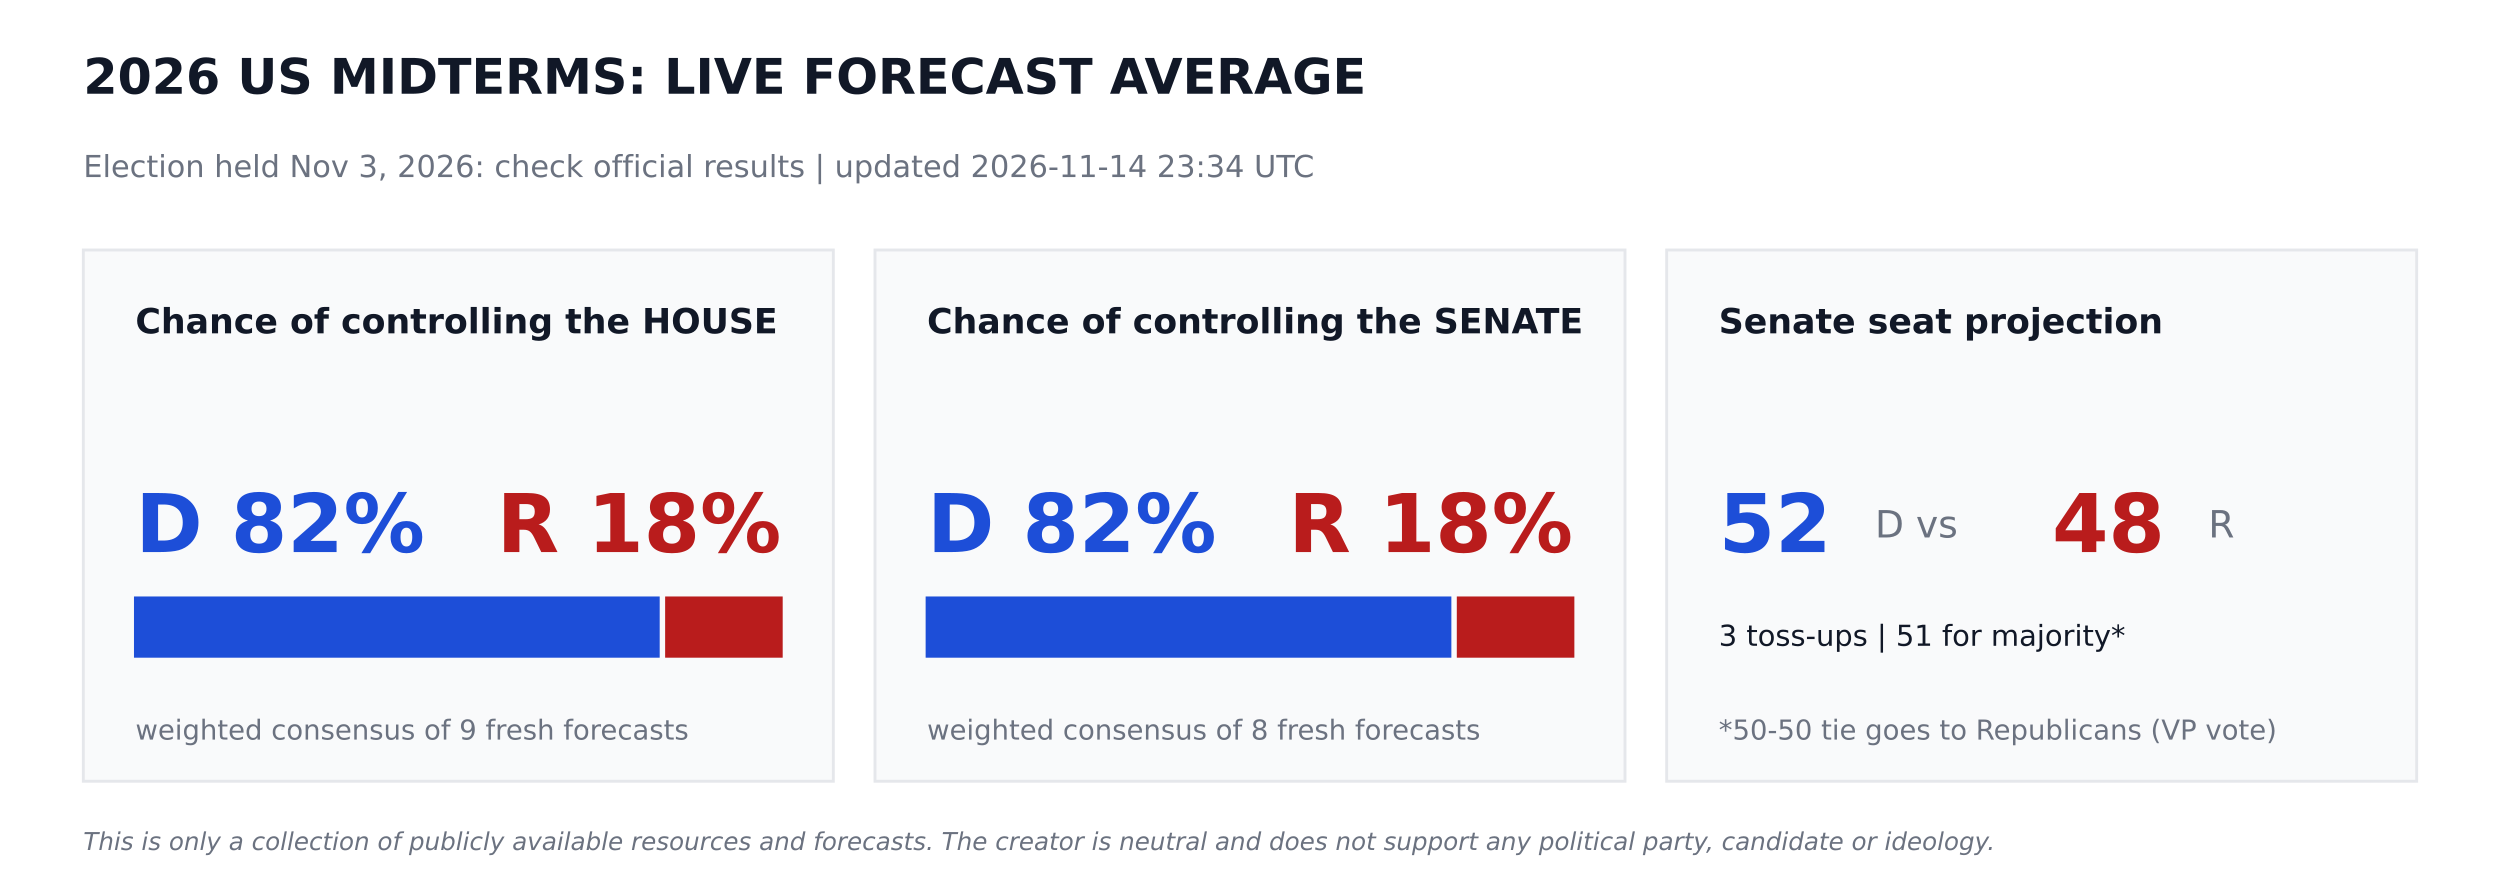
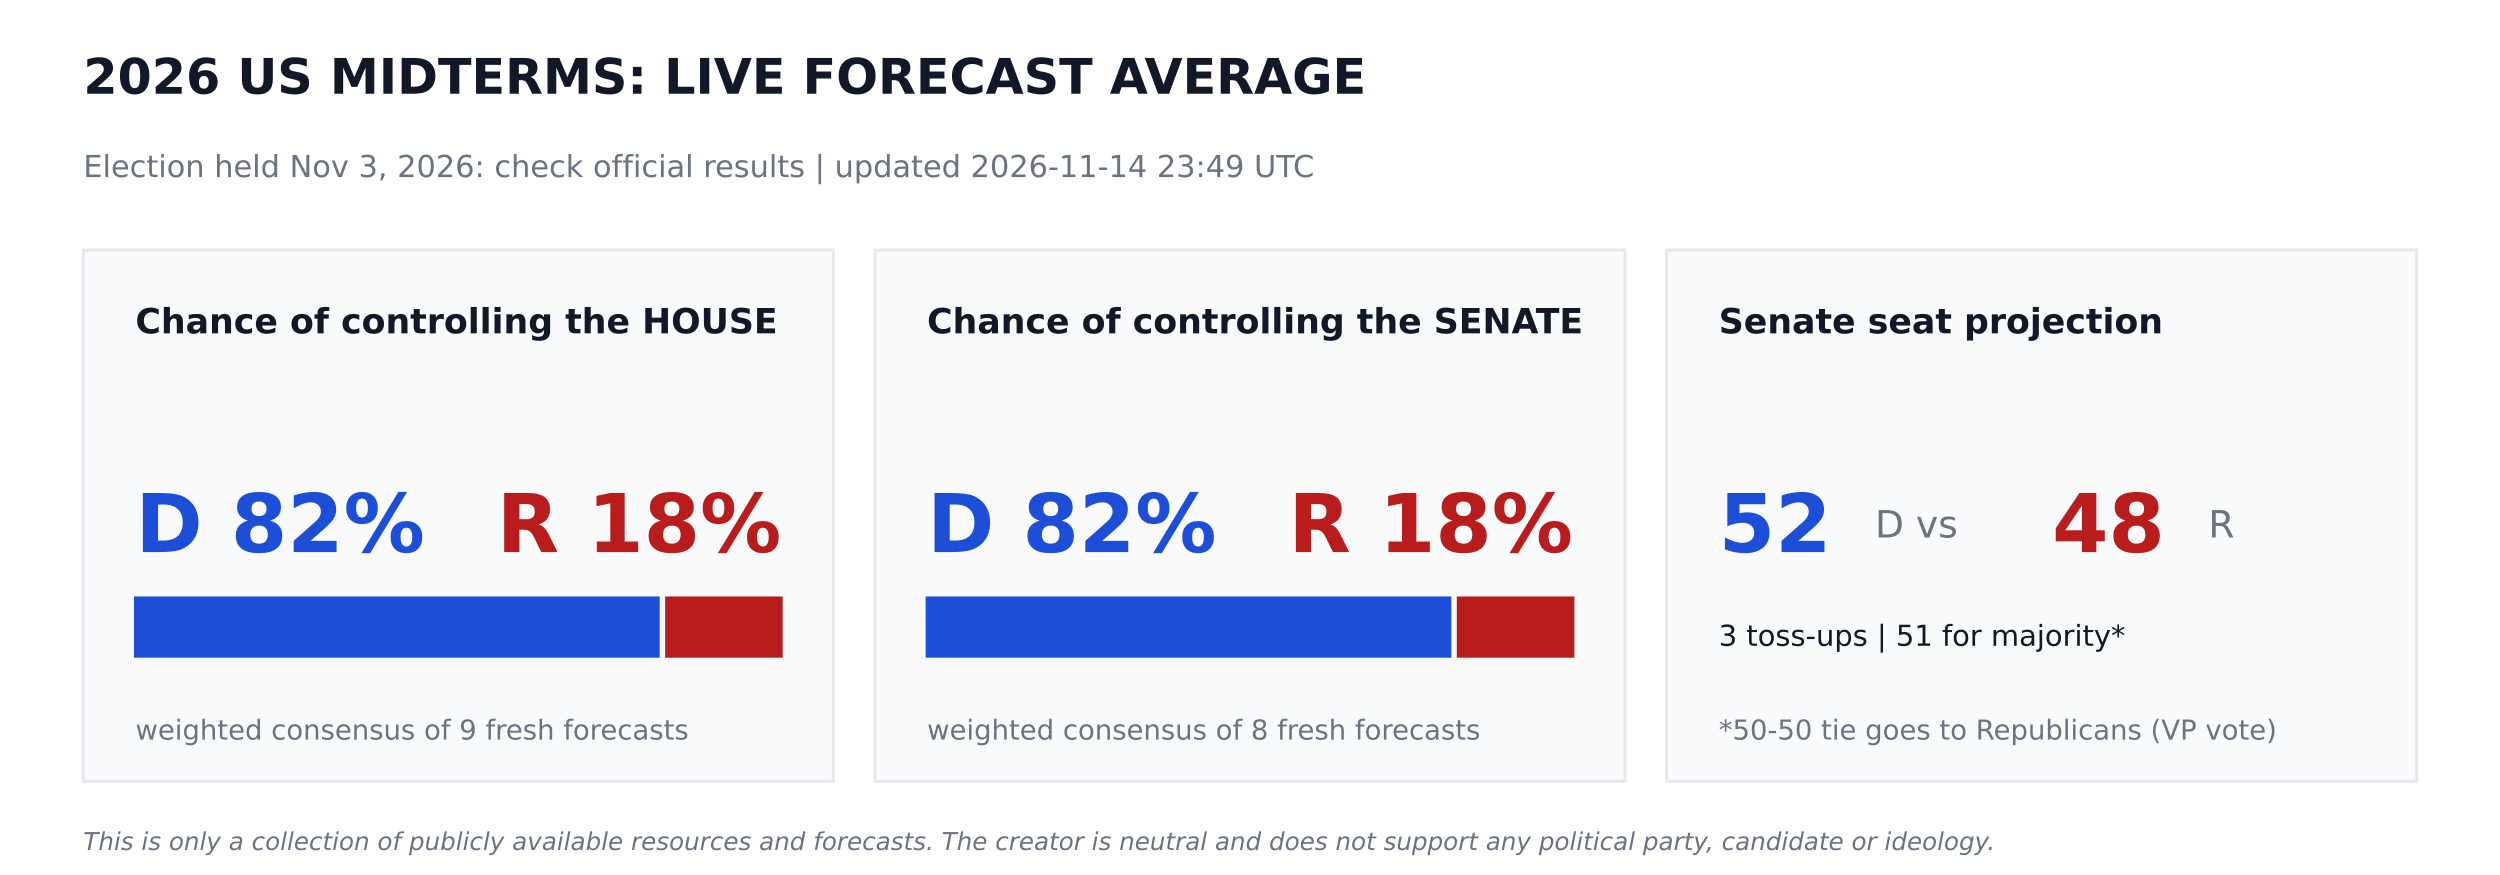
<svg xmlns="http://www.w3.org/2000/svg" width="864pt" height="302.4pt" viewBox="0 0 864 302.4" version="1.1">
  <defs>
    <style type="text/css">*{stroke-linejoin: round; stroke-linecap: butt}</style>
  </defs>
  <g id="figure_1">
    <g id="patch_1">
      <path d="M 0 302.4  L 864 302.4  L 864 0  L 0 0  z " style="fill: #ffffff" />
    </g>
    <g id="axes_1">
      <g id="patch_2">
-         <path d="M 28.8 270  L 288 270  L 288 86.4  L 28.8 86.4  z " clip-path="url(#p87c5d7f4b1)" style="fill: #f9fafb; stroke: #e5e7eb; stroke-linejoin: miter" />
+         <path d="M 28.8 270  L 288 270  L 288 86.4  L 28.8 86.4  z " clip-path="url(#pa80432ce00)" style="fill: #f9fafb; stroke: #e5e7eb; stroke-linejoin: miter" />
      </g>
      <g id="patch_3">
-         <path d="M 46.8 226.8  L 227.491 226.8  L 227.491 206.64  L 46.8 206.64  z " clip-path="url(#p87c5d7f4b1)" style="fill: #1d4ed8; stroke: #1d4ed8; stroke-linejoin: miter" />
+         <path d="M 46.8 226.8  L 227.491 226.8  L 227.491 206.64  L 46.8 206.64  z " clip-path="url(#pa80432ce00)" style="fill: #1d4ed8; stroke: #1d4ed8; stroke-linejoin: miter" />
      </g>
      <g id="patch_4">
-         <path d="M 230.371 226.8  L 270 226.8  L 270 206.64  L 230.371 206.64  z " clip-path="url(#p87c5d7f4b1)" style="fill: #b91c1c; stroke: #b91c1c; stroke-linejoin: miter" />
+         <path d="M 230.371 226.8  L 270 226.8  L 270 206.64  L 230.371 206.64  z " clip-path="url(#pa80432ce00)" style="fill: #b91c1c; stroke: #b91c1c; stroke-linejoin: miter" />
      </g>
      <g id="patch_5">
-         <path d="M 302.4 270  L 561.6 270  L 561.6 86.4  L 302.4 86.4  z " clip-path="url(#p87c5d7f4b1)" style="fill: #f9fafb; stroke: #e5e7eb; stroke-linejoin: miter" />
+         <path d="M 302.4 270  L 561.6 270  L 561.6 86.4  L 302.4 86.4  z " clip-path="url(#pa80432ce00)" style="fill: #f9fafb; stroke: #e5e7eb; stroke-linejoin: miter" />
      </g>
      <g id="patch_6">
-         <path d="M 320.4 226.8  L 501.091 226.8  L 501.091 206.64  L 320.4 206.64  z " clip-path="url(#p87c5d7f4b1)" style="fill: #1d4ed8; stroke: #1d4ed8; stroke-linejoin: miter" />
+         <path d="M 320.4 226.8  L 501.091 226.8  L 501.091 206.64  L 320.4 206.64  z " clip-path="url(#pa80432ce00)" style="fill: #1d4ed8; stroke: #1d4ed8; stroke-linejoin: miter" />
      </g>
      <g id="patch_7">
-         <path d="M 503.971 226.8  L 543.6 226.8  L 543.6 206.64  L 503.971 206.64  z " clip-path="url(#p87c5d7f4b1)" style="fill: #b91c1c; stroke: #b91c1c; stroke-linejoin: miter" />
+         <path d="M 503.971 226.8  L 543.6 226.8  L 543.6 206.64  L 503.971 206.64  z " clip-path="url(#pa80432ce00)" style="fill: #b91c1c; stroke: #b91c1c; stroke-linejoin: miter" />
      </g>
      <g id="patch_8">
-         <path d="M 576 270  L 835.2 270  L 835.2 86.4  L 576 86.4  z " clip-path="url(#p87c5d7f4b1)" style="fill: #f9fafb; stroke: #e5e7eb; stroke-linejoin: miter" />
+         <path d="M 576 270  L 835.2 270  L 835.2 86.4  L 576 86.4  z " clip-path="url(#pa80432ce00)" style="fill: #f9fafb; stroke: #e5e7eb; stroke-linejoin: miter" />
      </g>
      <g id="text_1">
        <text style="font-weight: 700; font-size: 17px; font-family: 'DejaVu Sans'; text-anchor: start; fill: #111827" x="28.8" y="32.4" transform="rotate(-0 28.8 32.4)">2026 US MIDTERMS: LIVE FORECAST AVERAGE</text>
      </g>
      <g id="text_2">
-         <text style="font-size: 10.5px; font-family: 'DejaVu Sans'; text-anchor: start; fill: #6b7280" x="28.8" y="61.2" transform="rotate(-0 28.8 61.2)">Election held Nov 3, 2026: check official results   |   updated 2026-11-14 23:34 UTC</text>
+         <text style="font-size: 10.5px; font-family: 'DejaVu Sans'; text-anchor: start; fill: #6b7280" x="28.8" y="61.2" transform="rotate(-0 28.8 61.2)">Election held Nov 3, 2026: check official results   |   updated 2026-11-14 23:49 UTC</text>
      </g>
      <g id="text_3">
        <text style="font-weight: 700; font-size: 12px; font-family: 'DejaVu Sans'; text-anchor: start; fill: #111827" x="46.8" y="115.2" transform="rotate(-0 46.8 115.2)">Chance of controlling the HOUSE</text>
      </g>
      <g id="text_4">
        <text style="font-weight: 700; font-size: 28px; font-family: 'DejaVu Sans'; text-anchor: start; fill: #1d4ed8" x="46.8" y="190.8" transform="rotate(-0 46.8 190.8)">D 82%</text>
      </g>
      <g id="text_5">
        <text style="font-weight: 700; font-size: 28px; font-family: 'DejaVu Sans'; text-anchor: end; fill: #b91c1c" x="270" y="190.8" transform="rotate(-0 270 190.8)">R 18%</text>
      </g>
      <g id="text_6">
        <text style="font-size: 9.5px; font-family: 'DejaVu Sans'; text-anchor: start; fill: #6b7280" x="46.8" y="255.6" transform="rotate(-0 46.8 255.6)">weighted consensus of 9 fresh forecasts</text>
      </g>
      <g id="text_7">
        <text style="font-weight: 700; font-size: 12px; font-family: 'DejaVu Sans'; text-anchor: start; fill: #111827" x="320.4" y="115.2" transform="rotate(-0 320.4 115.2)">Chance of controlling the SENATE</text>
      </g>
      <g id="text_8">
        <text style="font-weight: 700; font-size: 28px; font-family: 'DejaVu Sans'; text-anchor: start; fill: #1d4ed8" x="320.4" y="190.8" transform="rotate(-0 320.4 190.8)">D 82%</text>
      </g>
      <g id="text_9">
        <text style="font-weight: 700; font-size: 28px; font-family: 'DejaVu Sans'; text-anchor: end; fill: #b91c1c" x="543.6" y="190.8" transform="rotate(-0 543.6 190.8)">R 18%</text>
      </g>
      <g id="text_10">
        <text style="font-size: 9.5px; font-family: 'DejaVu Sans'; text-anchor: start; fill: #6b7280" x="320.4" y="255.6" transform="rotate(-0 320.4 255.6)">weighted consensus of 8 fresh forecasts</text>
      </g>
      <g id="text_11">
        <text style="font-weight: 700; font-size: 12px; font-family: 'DejaVu Sans'; text-anchor: start; fill: #111827" x="594" y="115.2" transform="rotate(-0 594 115.2)">Senate seat projection</text>
      </g>
      <g id="text_12">
        <text style="font-weight: 700; font-size: 28px; font-family: 'DejaVu Sans'; text-anchor: start; fill: #1d4ed8" x="594" y="190.8" transform="rotate(-0 594 190.8)">52</text>
      </g>
      <g id="text_13">
        <text style="font-size: 13px; font-family: 'DejaVu Sans'; text-anchor: start; fill: #6b7280" x="648" y="185.76" transform="rotate(-0 648 185.76)">D  vs</text>
      </g>
      <g id="text_14">
        <text style="font-weight: 700; font-size: 28px; font-family: 'DejaVu Sans'; text-anchor: start; fill: #b91c1c" x="709.2" y="190.8" transform="rotate(-0 709.2 190.8)">48</text>
      </g>
      <g id="text_15">
        <text style="font-size: 13px; font-family: 'DejaVu Sans'; text-anchor: start; fill: #6b7280" x="763.2" y="185.76" transform="rotate(-0 763.2 185.76)">R</text>
      </g>
      <g id="text_16">
        <text style="font-size: 10px; font-family: 'DejaVu Sans'; text-anchor: start; fill: #111827" x="594" y="223.2" transform="rotate(-0 594 223.2)">3 toss-ups  |  51 for majority*</text>
      </g>
      <g id="text_17">
        <text style="font-size: 9.5px; font-family: 'DejaVu Sans'; text-anchor: start; fill: #6b7280" x="594" y="255.6" transform="rotate(-0 594 255.6)">*50-50 tie goes to Republicans (VP vote)</text>
      </g>
      <g id="text_18">
        <text style="font-style: italic; font-size: 8.5px; font-family: 'DejaVu Sans'; text-anchor: start; fill: #6b7280" x="28.8" y="293.76" transform="rotate(-0 28.8 293.76)">This is only a collection of publicly available resources and forecasts. The creator is neutral and does not support any political party, candidate or ideology.</text>
      </g>
    </g>
  </g>
  <defs>
-     <clipPath id="p87c5d7f4b1">
+     <clipPath id="pa80432ce00">
      <rect x="0" y="0" width="864" height="302.4" />
    </clipPath>
  </defs>
</svg>
